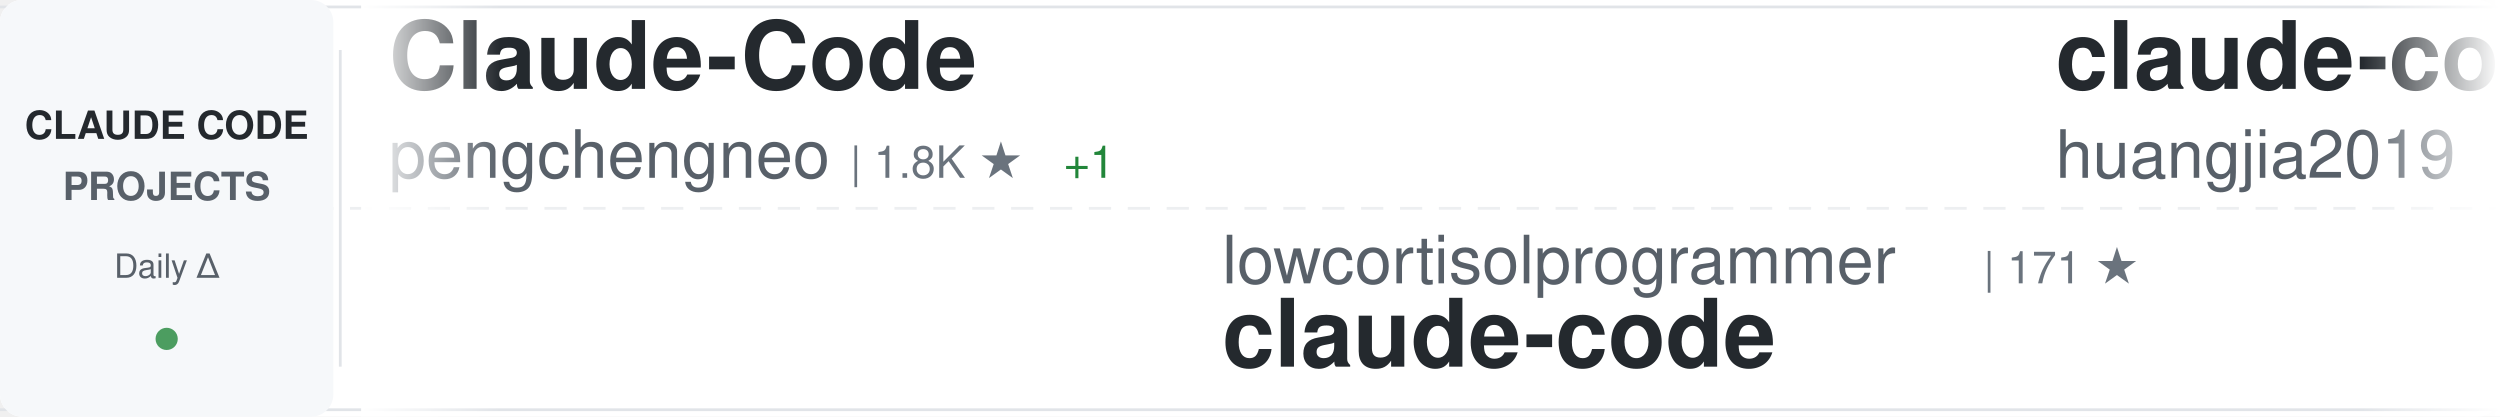
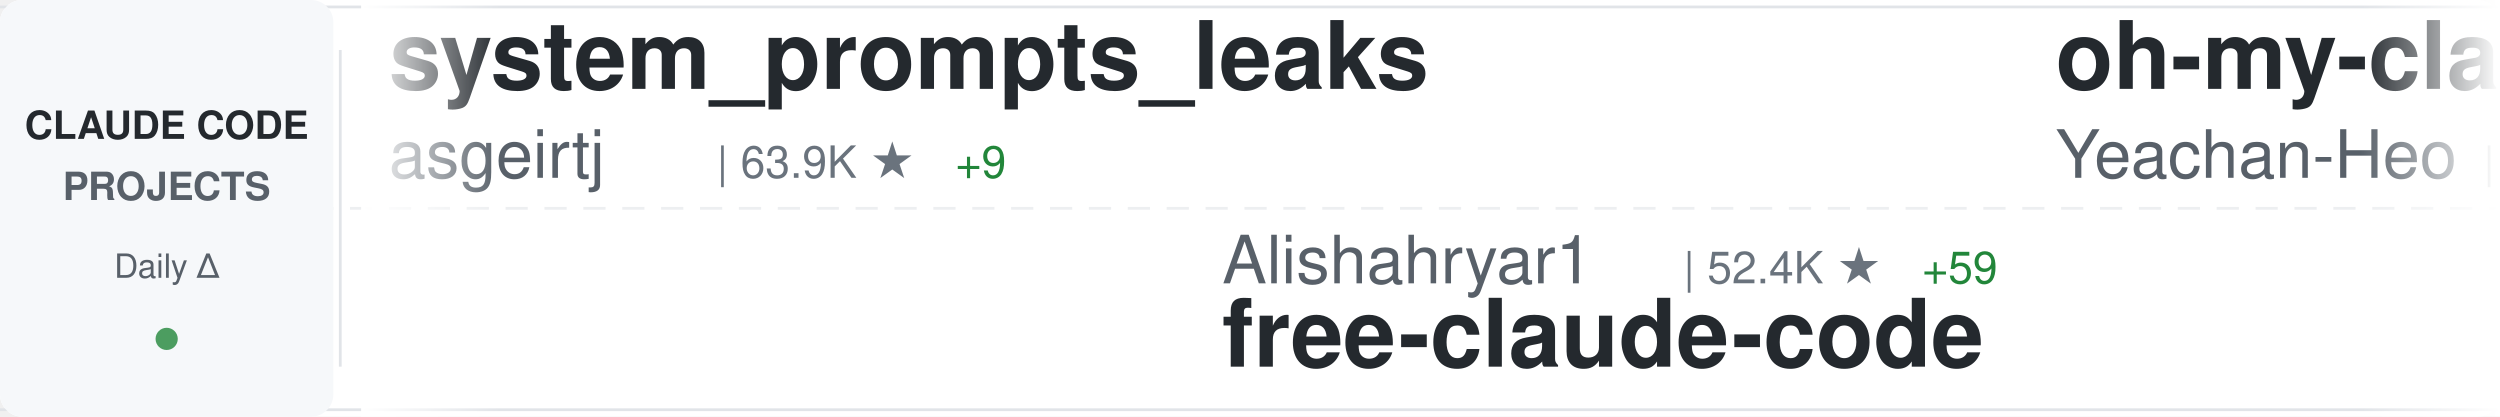
<svg xmlns="http://www.w3.org/2000/svg" width="900" height="150">
  <defs>
    <linearGradient id="awesomeLeftFade" x1="0%" y1="0%" x2="100%" y2="0%">
      <stop offset="0%" style="stop-color:#ffffff;stop-opacity:1" />
      <stop offset="100%" style="stop-color:#ffffff;stop-opacity:0" />
    </linearGradient>
    <linearGradient id="awesomeRightFade" x1="0%" y1="0%" x2="100%" y2="0%">
      <stop offset="0%" style="stop-color:#ffffff;stop-opacity:0" />
      <stop offset="100%" style="stop-color:#ffffff;stop-opacity:1" />
    </linearGradient>
  </defs>
  <rect width="900" height="150" fill="#ffffff" rx="8" />
  <rect x="0" y="2" width="900" height="1" fill="#e1e4e8" />
  <rect x="0" y="147" width="900" height="1" fill="#e1e4e8" />
  <line x1="0" y1="75" x2="900" y2="75" stroke="#e1e4e8" stroke-width="1" stroke-dasharray="8 6" opacity="0.6" />
  <rect x="0" y="0" width="120" height="150" fill="#f6f8fa" rx="8" />
  <text x="60" y="50" font-family="-apple-system, BlinkMacSystemFont, 'Segoe UI', Helvetica, Arial, sans-serif" font-size="14" font-weight="600" fill="#24292e" text-anchor="middle">CLAUDE CODE</text>
  <text x="60" y="72" font-family="-apple-system, BlinkMacSystemFont, 'Segoe UI', Helvetica, Arial, sans-serif" font-size="14" font-weight="600" fill="#586069" text-anchor="middle">PROJECTS</text>
  <text x="60" y="100" font-family="-apple-system, BlinkMacSystemFont, 'Segoe UI', Helvetica, Arial, sans-serif" font-size="12" font-weight="500" fill="#586069" text-anchor="middle">Daily Δ</text>
  <circle cx="60" cy="122" r="4" fill="#22863a" opacity="0.8" />
  <rect x="122" y="18" width="1" height="114" fill="#e1e4e8" />
  <clipPath id="awesomeTickerClip">
    <rect x="130" y="0" width="770" height="150" />
  </clipPath>
  <g clip-path="url(#awesomeTickerClip)">
    <g id="awesomeTickerItems">
      <animateTransform attributeName="transform" attributeType="XML" type="translate" from="0 0" to="-3000 0" dur="54s" repeatCount="indefinite" />
      <g transform="translate(0, 0)">
-         <text x="140" y="32" font-family="-apple-system, BlinkMacSystemFont, 'Segoe UI', Helvetica, Arial, sans-serif" font-size="34" font-weight="600" fill="#24292e">Claude-Code</text>
-         <text x="140" y="64" font-family="-apple-system, BlinkMacSystemFont, 'Segoe UI', Helvetica, Arial, sans-serif" font-size="24" font-weight="400" fill="#586069">pengchengneo</text>
-         <text x="306" y="64" font-family="-apple-system, BlinkMacSystemFont, 'Segoe UI', Helvetica, Arial, sans-serif" font-size="16" font-weight="500" fill="#6a737d">| 1.8K ★</text>
-         <text x="383" y="64" font-family="-apple-system, BlinkMacSystemFont, 'Segoe UI', Helvetica, Arial, sans-serif" font-size="16" font-weight="500" fill="#22863a"> +1</text>
+         <text x="140" y="32" font-family="-apple-system, BlinkMacSystemFont, 'Segoe UI', Helvetica, Arial, sans-serif" font-size="34" font-weight="600" fill="#24292e">system_prompts_leaks</text>
+         <text x="140" y="64" font-family="-apple-system, BlinkMacSystemFont, 'Segoe UI', Helvetica, Arial, sans-serif" font-size="24" font-weight="400" fill="#586069">asgeirtj</text>
+         <text x="258" y="64" font-family="-apple-system, BlinkMacSystemFont, 'Segoe UI', Helvetica, Arial, sans-serif" font-size="16" font-weight="500" fill="#6a737d">| 63.9K ★</text>
+         <text x="344" y="64" font-family="-apple-system, BlinkMacSystemFont, 'Segoe UI', Helvetica, Arial, sans-serif" font-size="16" font-weight="500" fill="#22863a"> +9</text>
      </g>
      <g transform="translate(300, 0)">
-         <text x="140" y="102" font-family="-apple-system, BlinkMacSystemFont, 'Segoe UI', Helvetica, Arial, sans-serif" font-size="24" font-weight="400" fill="#586069">lowcortisolprogrammer</text>
-         <text x="414" y="102" font-family="-apple-system, BlinkMacSystemFont, 'Segoe UI', Helvetica, Arial, sans-serif" font-size="16" font-weight="500" fill="#6a737d">| 171 ★</text>
-         <text x="140" y="132" font-family="-apple-system, BlinkMacSystemFont, 'Segoe UI', Helvetica, Arial, sans-serif" font-size="34" font-weight="600" fill="#24292e">claude-code</text>
+         <text x="140" y="102" font-family="-apple-system, BlinkMacSystemFont, 'Segoe UI', Helvetica, Arial, sans-serif" font-size="24" font-weight="400" fill="#586069">Alishahryar1</text>
+         <text x="306" y="102" font-family="-apple-system, BlinkMacSystemFont, 'Segoe UI', Helvetica, Arial, sans-serif" font-size="16" font-weight="500" fill="#6a737d">| 52.4K ★</text>
+         <text x="392" y="102" font-family="-apple-system, BlinkMacSystemFont, 'Segoe UI', Helvetica, Arial, sans-serif" font-size="16" font-weight="500" fill="#22863a"> +59</text>
+         <text x="140" y="132" font-family="-apple-system, BlinkMacSystemFont, 'Segoe UI', Helvetica, Arial, sans-serif" font-size="34" font-weight="600" fill="#24292e">free-claude-code</text>
      </g>
      <g transform="translate(600, 0)">
-         <text x="140" y="32" font-family="-apple-system, BlinkMacSystemFont, 'Segoe UI', Helvetica, Arial, sans-serif" font-size="34" font-weight="600" fill="#24292e">claude-code-engineering</text>
-         <text x="140" y="64" font-family="-apple-system, BlinkMacSystemFont, 'Segoe UI', Helvetica, Arial, sans-serif" font-size="24" font-weight="400" fill="#586069">huangjia2019</text>
-         <text x="306" y="64" font-family="-apple-system, BlinkMacSystemFont, 'Segoe UI', Helvetica, Arial, sans-serif" font-size="16" font-weight="500" fill="#6a737d">| 1.1K ★</text>
-         <text x="383" y="64" font-family="-apple-system, BlinkMacSystemFont, 'Segoe UI', Helvetica, Arial, sans-serif" font-size="16" font-weight="500" fill="#22863a"> +2</text>
+         <text x="140" y="32" font-family="-apple-system, BlinkMacSystemFont, 'Segoe UI', Helvetica, Arial, sans-serif" font-size="34" font-weight="600" fill="#24292e">oh-my-claudecode</text>
+         <text x="140" y="64" font-family="-apple-system, BlinkMacSystemFont, 'Segoe UI', Helvetica, Arial, sans-serif" font-size="24" font-weight="400" fill="#586069">Yeachan-Heo</text>
+         <text x="294" y="64" font-family="-apple-system, BlinkMacSystemFont, 'Segoe UI', Helvetica, Arial, sans-serif" font-size="16" font-weight="500" fill="#6a737d">| 38.9K ★</text>
+         <text x="380" y="64" font-family="-apple-system, BlinkMacSystemFont, 'Segoe UI', Helvetica, Arial, sans-serif" font-size="16" font-weight="500" fill="#22863a"> +1</text>
      </g>
      <g transform="translate(900, 0)">
-         <text x="140" y="102" font-family="-apple-system, BlinkMacSystemFont, 'Segoe UI', Helvetica, Arial, sans-serif" font-size="24" font-weight="400" fill="#586069">T-Lab-CUHKSZ</text>
-         <text x="306" y="102" font-family="-apple-system, BlinkMacSystemFont, 'Segoe UI', Helvetica, Arial, sans-serif" font-size="16" font-weight="500" fill="#6a737d">| 328 ★</text>
-         <text x="140" y="132" font-family="-apple-system, BlinkMacSystemFont, 'Segoe UI', Helvetica, Arial, sans-serif" font-size="34" font-weight="600" fill="#24292e">claude-code</text>
+         <text x="140" y="102" font-family="-apple-system, BlinkMacSystemFont, 'Segoe UI', Helvetica, Arial, sans-serif" font-size="24" font-weight="400" fill="#586069">multica-ai</text>
+         <text x="282" y="102" font-family="-apple-system, BlinkMacSystemFont, 'Segoe UI', Helvetica, Arial, sans-serif" font-size="16" font-weight="500" fill="#6a737d">| 209.2K ★</text>
+         <text x="377" y="102" font-family="-apple-system, BlinkMacSystemFont, 'Segoe UI', Helvetica, Arial, sans-serif" font-size="16" font-weight="500" fill="#22863a"> +38</text>
+         <text x="140" y="132" font-family="-apple-system, BlinkMacSystemFont, 'Segoe UI', Helvetica, Arial, sans-serif" font-size="34" font-weight="600" fill="#24292e">andrej-karpathy-skills</text>
      </g>
      <g transform="translate(1200, 0)">
-         <text x="140" y="32" font-family="-apple-system, BlinkMacSystemFont, 'Segoe UI', Helvetica, Arial, sans-serif" font-size="34" font-weight="600" fill="#24292e">sc-claude-code-files</text>
-         <text x="140" y="64" font-family="-apple-system, BlinkMacSystemFont, 'Segoe UI', Helvetica, Arial, sans-serif" font-size="24" font-weight="400" fill="#586069">https-deeplearning-ai</text>
-         <text x="414" y="64" font-family="-apple-system, BlinkMacSystemFont, 'Segoe UI', Helvetica, Arial, sans-serif" font-size="16" font-weight="500" fill="#6a737d">| 546 ★</text>
+         <text x="140" y="32" font-family="-apple-system, BlinkMacSystemFont, 'Segoe UI', Helvetica, Arial, sans-serif" font-size="34" font-weight="600" fill="#24292e">ClaudeCode</text>
+         <text x="140" y="64" font-family="-apple-system, BlinkMacSystemFont, 'Segoe UI', Helvetica, Arial, sans-serif" font-size="24" font-weight="400" fill="#586069">guanshan</text>
+         <text x="258" y="64" font-family="-apple-system, BlinkMacSystemFont, 'Segoe UI', Helvetica, Arial, sans-serif" font-size="16" font-weight="500" fill="#6a737d">| 61 ★</text>
      </g>
      <g transform="translate(1500, 0)">
-         <text x="140" y="102" font-family="-apple-system, BlinkMacSystemFont, 'Segoe UI', Helvetica, Arial, sans-serif" font-size="24" font-weight="400" fill="#586069">VoltAgent</text>
-         <text x="270" y="102" font-family="-apple-system, BlinkMacSystemFont, 'Segoe UI', Helvetica, Arial, sans-serif" font-size="16" font-weight="500" fill="#6a737d">| 24.8K ★</text>
-         <text x="356" y="102" font-family="-apple-system, BlinkMacSystemFont, 'Segoe UI', Helvetica, Arial, sans-serif" font-size="16" font-weight="500" fill="#22863a"> +9</text>
-         <text x="140" y="132" font-family="-apple-system, BlinkMacSystemFont, 'Segoe UI', Helvetica, Arial, sans-serif" font-size="34" font-weight="600" fill="#24292e">awesome-claude-code-suba...</text>
+         <text x="140" y="102" font-family="-apple-system, BlinkMacSystemFont, 'Segoe UI', Helvetica, Arial, sans-serif" font-size="24" font-weight="400" fill="#586069">anthropics</text>
+         <text x="282" y="102" font-family="-apple-system, BlinkMacSystemFont, 'Segoe UI', Helvetica, Arial, sans-serif" font-size="16" font-weight="500" fill="#6a737d">| 963 ★</text>
+         <text x="140" y="132" font-family="-apple-system, BlinkMacSystemFont, 'Segoe UI', Helvetica, Arial, sans-serif" font-size="34" font-weight="600" fill="#24292e">claude-code-base-action</text>
      </g>
      <g transform="translate(1800, 0)">
-         <text x="140" y="32" font-family="-apple-system, BlinkMacSystemFont, 'Segoe UI', Helvetica, Arial, sans-serif" font-size="34" font-weight="600" fill="#24292e">Dive-into-Claude-Code</text>
-         <text x="140" y="64" font-family="-apple-system, BlinkMacSystemFont, 'Segoe UI', Helvetica, Arial, sans-serif" font-size="24" font-weight="400" fill="#586069">VILA-Lab</text>
-         <text x="258" y="64" font-family="-apple-system, BlinkMacSystemFont, 'Segoe UI', Helvetica, Arial, sans-serif" font-size="16" font-weight="500" fill="#6a737d">| 2.1K ★</text>
-         <text x="335" y="64" font-family="-apple-system, BlinkMacSystemFont, 'Segoe UI', Helvetica, Arial, sans-serif" font-size="16" font-weight="500" fill="#22863a"> +1</text>
+         <text x="140" y="32" font-family="-apple-system, BlinkMacSystemFont, 'Segoe UI', Helvetica, Arial, sans-serif" font-size="34" font-weight="600" fill="#24292e">claude-code-hub</text>
+         <text x="140" y="64" font-family="-apple-system, BlinkMacSystemFont, 'Segoe UI', Helvetica, Arial, sans-serif" font-size="24" font-weight="400" fill="#586069">ding113</text>
+         <text x="246" y="64" font-family="-apple-system, BlinkMacSystemFont, 'Segoe UI', Helvetica, Arial, sans-serif" font-size="16" font-weight="500" fill="#6a737d">| 3.3K ★</text>
      </g>
      <g transform="translate(2100, 0)">
-         <text x="140" y="102" font-family="-apple-system, BlinkMacSystemFont, 'Segoe UI', Helvetica, Arial, sans-serif" font-size="24" font-weight="400" fill="#586069">claude-code-best</text>
-         <text x="354" y="102" font-family="-apple-system, BlinkMacSystemFont, 'Segoe UI', Helvetica, Arial, sans-serif" font-size="16" font-weight="500" fill="#6a737d">| 22.3K ★</text>
-         <text x="440" y="102" font-family="-apple-system, BlinkMacSystemFont, 'Segoe UI', Helvetica, Arial, sans-serif" font-size="16" font-weight="500" fill="#22863a"> +4</text>
+         <text x="140" y="102" font-family="-apple-system, BlinkMacSystemFont, 'Segoe UI', Helvetica, Arial, sans-serif" font-size="24" font-weight="400" fill="#586069">tanbiralam</text>
+         <text x="282" y="102" font-family="-apple-system, BlinkMacSystemFont, 'Segoe UI', Helvetica, Arial, sans-serif" font-size="16" font-weight="500" fill="#6a737d">| 2.2K ★</text>
        <text x="140" y="132" font-family="-apple-system, BlinkMacSystemFont, 'Segoe UI', Helvetica, Arial, sans-serif" font-size="34" font-weight="600" fill="#24292e">claude-code</text>
      </g>
      <g transform="translate(2400, 0)">
-         <text x="140" y="32" font-family="-apple-system, BlinkMacSystemFont, 'Segoe UI', Helvetica, Arial, sans-serif" font-size="34" font-weight="600" fill="#24292e">claude-code-settings</text>
-         <text x="140" y="64" font-family="-apple-system, BlinkMacSystemFont, 'Segoe UI', Helvetica, Arial, sans-serif" font-size="24" font-weight="400" fill="#586069">feiskyer</text>
-         <text x="258" y="64" font-family="-apple-system, BlinkMacSystemFont, 'Segoe UI', Helvetica, Arial, sans-serif" font-size="16" font-weight="500" fill="#6a737d">| 1.6K ★</text>
-         <text x="335" y="64" font-family="-apple-system, BlinkMacSystemFont, 'Segoe UI', Helvetica, Arial, sans-serif" font-size="16" font-weight="500" fill="#22863a"> +2</text>
+         <text x="140" y="32" font-family="-apple-system, BlinkMacSystemFont, 'Segoe UI', Helvetica, Arial, sans-serif" font-size="34" font-weight="600" fill="#24292e">claude-code-telegram</text>
+         <text x="140" y="64" font-family="-apple-system, BlinkMacSystemFont, 'Segoe UI', Helvetica, Arial, sans-serif" font-size="24" font-weight="400" fill="#586069">RichardAtCT</text>
+         <text x="294" y="64" font-family="-apple-system, BlinkMacSystemFont, 'Segoe UI', Helvetica, Arial, sans-serif" font-size="16" font-weight="500" fill="#6a737d">| 2.8K ★</text>
      </g>
      <g transform="translate(2700, 0)">
-         <text x="140" y="102" font-family="-apple-system, BlinkMacSystemFont, 'Segoe UI', Helvetica, Arial, sans-serif" font-size="24" font-weight="400" fill="#586069">codeaashu</text>
-         <text x="270" y="102" font-family="-apple-system, BlinkMacSystemFont, 'Segoe UI', Helvetica, Arial, sans-serif" font-size="16" font-weight="500" fill="#6a737d">| 3.3K ★</text>
-         <text x="347" y="102" font-family="-apple-system, BlinkMacSystemFont, 'Segoe UI', Helvetica, Arial, sans-serif" font-size="16" font-weight="500" fill="#22863a"> +2</text>
-         <text x="140" y="132" font-family="-apple-system, BlinkMacSystemFont, 'Segoe UI', Helvetica, Arial, sans-serif" font-size="34" font-weight="600" fill="#24292e">claude-code</text>
+         <text x="140" y="102" font-family="-apple-system, BlinkMacSystemFont, 'Segoe UI', Helvetica, Arial, sans-serif" font-size="24" font-weight="400" fill="#586069">hangsman</text>
+         <text x="258" y="102" font-family="-apple-system, BlinkMacSystemFont, 'Segoe UI', Helvetica, Arial, sans-serif" font-size="16" font-weight="500" fill="#6a737d">| 792 ★</text>
+         <text x="140" y="132" font-family="-apple-system, BlinkMacSystemFont, 'Segoe UI', Helvetica, Arial, sans-serif" font-size="34" font-weight="600" fill="#24292e">claude-code-source</text>
      </g>
      <g transform="translate(3000, 0)">
-         <text x="140" y="32" font-family="-apple-system, BlinkMacSystemFont, 'Segoe UI', Helvetica, Arial, sans-serif" font-size="34" font-weight="600" fill="#24292e">Claude-Code</text>
-         <text x="140" y="64" font-family="-apple-system, BlinkMacSystemFont, 'Segoe UI', Helvetica, Arial, sans-serif" font-size="24" font-weight="400" fill="#586069">pengchengneo</text>
-         <text x="306" y="64" font-family="-apple-system, BlinkMacSystemFont, 'Segoe UI', Helvetica, Arial, sans-serif" font-size="16" font-weight="500" fill="#6a737d">| 1.8K ★</text>
-         <text x="383" y="64" font-family="-apple-system, BlinkMacSystemFont, 'Segoe UI', Helvetica, Arial, sans-serif" font-size="16" font-weight="500" fill="#22863a"> +1</text>
+         <text x="140" y="32" font-family="-apple-system, BlinkMacSystemFont, 'Segoe UI', Helvetica, Arial, sans-serif" font-size="34" font-weight="600" fill="#24292e">system_prompts_leaks</text>
+         <text x="140" y="64" font-family="-apple-system, BlinkMacSystemFont, 'Segoe UI', Helvetica, Arial, sans-serif" font-size="24" font-weight="400" fill="#586069">asgeirtj</text>
+         <text x="258" y="64" font-family="-apple-system, BlinkMacSystemFont, 'Segoe UI', Helvetica, Arial, sans-serif" font-size="16" font-weight="500" fill="#6a737d">| 63.9K ★</text>
+         <text x="344" y="64" font-family="-apple-system, BlinkMacSystemFont, 'Segoe UI', Helvetica, Arial, sans-serif" font-size="16" font-weight="500" fill="#22863a"> +9</text>
      </g>
      <g transform="translate(3300, 0)">
-         <text x="140" y="102" font-family="-apple-system, BlinkMacSystemFont, 'Segoe UI', Helvetica, Arial, sans-serif" font-size="24" font-weight="400" fill="#586069">lowcortisolprogrammer</text>
-         <text x="414" y="102" font-family="-apple-system, BlinkMacSystemFont, 'Segoe UI', Helvetica, Arial, sans-serif" font-size="16" font-weight="500" fill="#6a737d">| 171 ★</text>
-         <text x="140" y="132" font-family="-apple-system, BlinkMacSystemFont, 'Segoe UI', Helvetica, Arial, sans-serif" font-size="34" font-weight="600" fill="#24292e">claude-code</text>
+         <text x="140" y="102" font-family="-apple-system, BlinkMacSystemFont, 'Segoe UI', Helvetica, Arial, sans-serif" font-size="24" font-weight="400" fill="#586069">Alishahryar1</text>
+         <text x="306" y="102" font-family="-apple-system, BlinkMacSystemFont, 'Segoe UI', Helvetica, Arial, sans-serif" font-size="16" font-weight="500" fill="#6a737d">| 52.4K ★</text>
+         <text x="392" y="102" font-family="-apple-system, BlinkMacSystemFont, 'Segoe UI', Helvetica, Arial, sans-serif" font-size="16" font-weight="500" fill="#22863a"> +59</text>
+         <text x="140" y="132" font-family="-apple-system, BlinkMacSystemFont, 'Segoe UI', Helvetica, Arial, sans-serif" font-size="34" font-weight="600" fill="#24292e">free-claude-code</text>
      </g>
      <g transform="translate(3600, 0)">
-         <text x="140" y="32" font-family="-apple-system, BlinkMacSystemFont, 'Segoe UI', Helvetica, Arial, sans-serif" font-size="34" font-weight="600" fill="#24292e">claude-code-engineering</text>
-         <text x="140" y="64" font-family="-apple-system, BlinkMacSystemFont, 'Segoe UI', Helvetica, Arial, sans-serif" font-size="24" font-weight="400" fill="#586069">huangjia2019</text>
-         <text x="306" y="64" font-family="-apple-system, BlinkMacSystemFont, 'Segoe UI', Helvetica, Arial, sans-serif" font-size="16" font-weight="500" fill="#6a737d">| 1.1K ★</text>
-         <text x="383" y="64" font-family="-apple-system, BlinkMacSystemFont, 'Segoe UI', Helvetica, Arial, sans-serif" font-size="16" font-weight="500" fill="#22863a"> +2</text>
+         <text x="140" y="32" font-family="-apple-system, BlinkMacSystemFont, 'Segoe UI', Helvetica, Arial, sans-serif" font-size="34" font-weight="600" fill="#24292e">oh-my-claudecode</text>
+         <text x="140" y="64" font-family="-apple-system, BlinkMacSystemFont, 'Segoe UI', Helvetica, Arial, sans-serif" font-size="24" font-weight="400" fill="#586069">Yeachan-Heo</text>
+         <text x="294" y="64" font-family="-apple-system, BlinkMacSystemFont, 'Segoe UI', Helvetica, Arial, sans-serif" font-size="16" font-weight="500" fill="#6a737d">| 38.9K ★</text>
+         <text x="380" y="64" font-family="-apple-system, BlinkMacSystemFont, 'Segoe UI', Helvetica, Arial, sans-serif" font-size="16" font-weight="500" fill="#22863a"> +1</text>
      </g>
      <g transform="translate(3900, 0)">
-         <text x="140" y="102" font-family="-apple-system, BlinkMacSystemFont, 'Segoe UI', Helvetica, Arial, sans-serif" font-size="24" font-weight="400" fill="#586069">T-Lab-CUHKSZ</text>
-         <text x="306" y="102" font-family="-apple-system, BlinkMacSystemFont, 'Segoe UI', Helvetica, Arial, sans-serif" font-size="16" font-weight="500" fill="#6a737d">| 328 ★</text>
-         <text x="140" y="132" font-family="-apple-system, BlinkMacSystemFont, 'Segoe UI', Helvetica, Arial, sans-serif" font-size="34" font-weight="600" fill="#24292e">claude-code</text>
+         <text x="140" y="102" font-family="-apple-system, BlinkMacSystemFont, 'Segoe UI', Helvetica, Arial, sans-serif" font-size="24" font-weight="400" fill="#586069">multica-ai</text>
+         <text x="282" y="102" font-family="-apple-system, BlinkMacSystemFont, 'Segoe UI', Helvetica, Arial, sans-serif" font-size="16" font-weight="500" fill="#6a737d">| 209.2K ★</text>
+         <text x="377" y="102" font-family="-apple-system, BlinkMacSystemFont, 'Segoe UI', Helvetica, Arial, sans-serif" font-size="16" font-weight="500" fill="#22863a"> +38</text>
+         <text x="140" y="132" font-family="-apple-system, BlinkMacSystemFont, 'Segoe UI', Helvetica, Arial, sans-serif" font-size="34" font-weight="600" fill="#24292e">andrej-karpathy-skills</text>
      </g>
    </g>
  </g>
  <rect x="130" y="0" width="50" height="150" fill="url(#awesomeLeftFade)" />
  <rect x="850" y="0" width="50" height="150" fill="url(#awesomeRightFade)" />
</svg>
